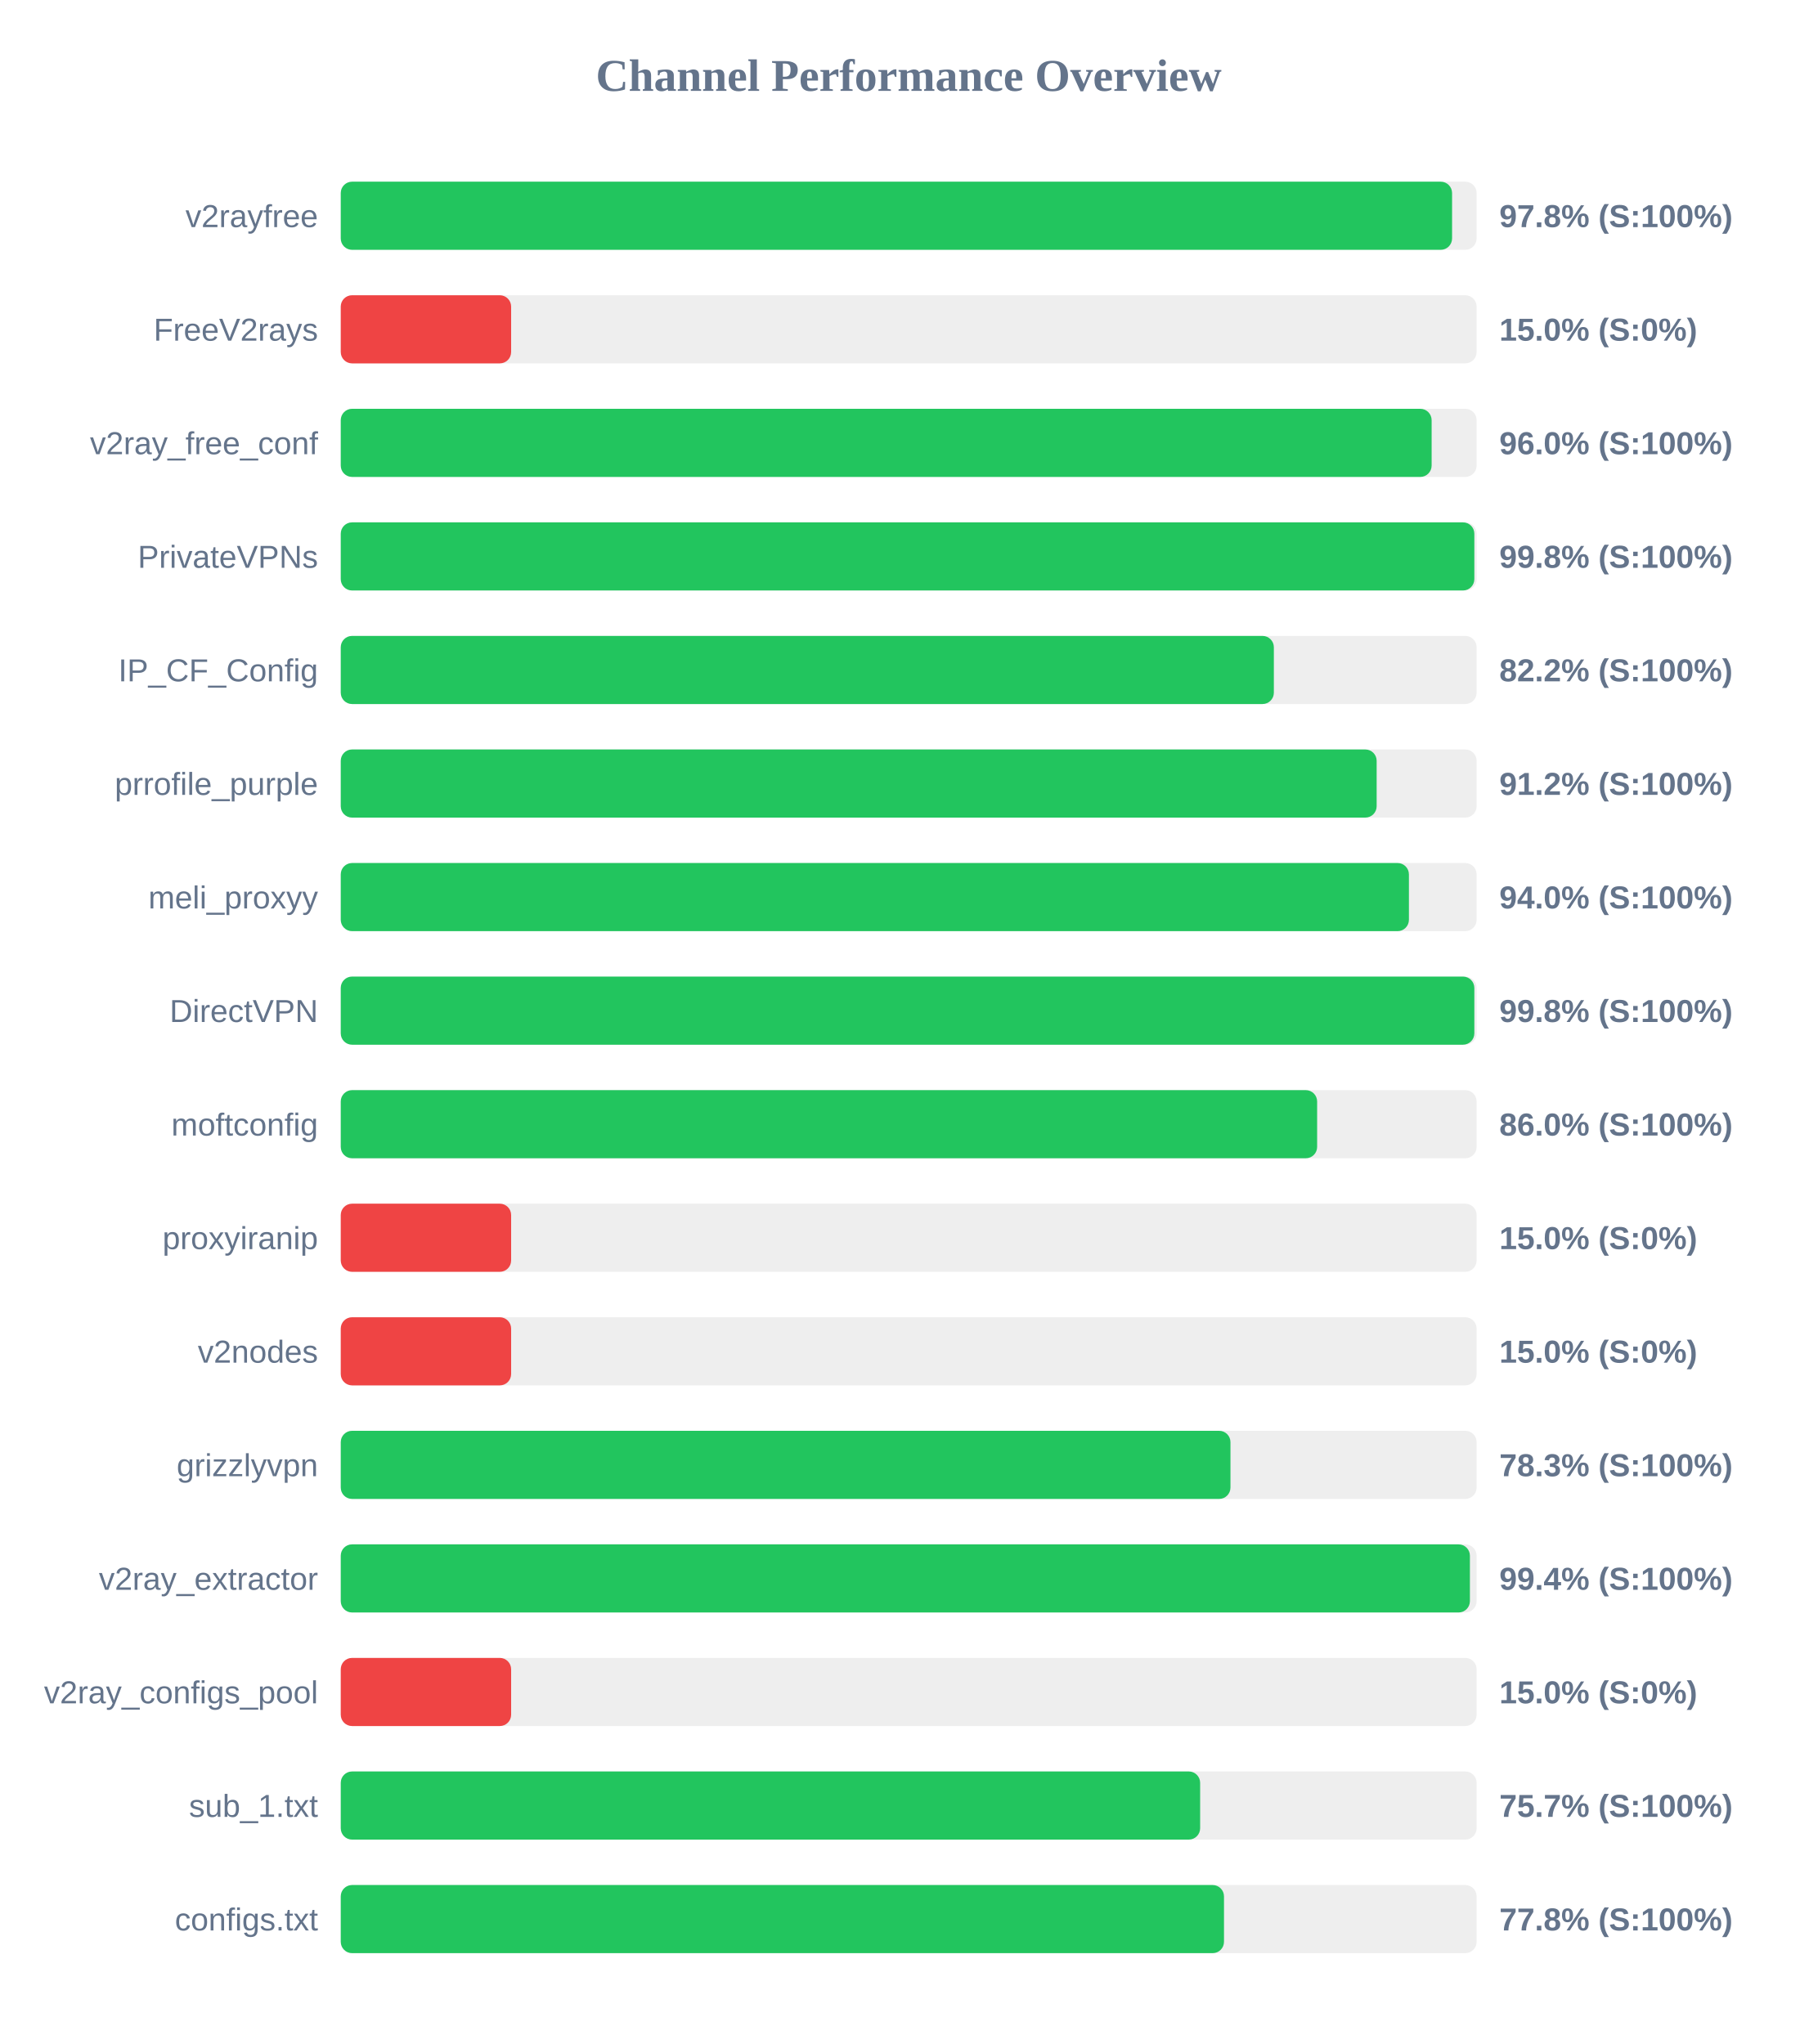
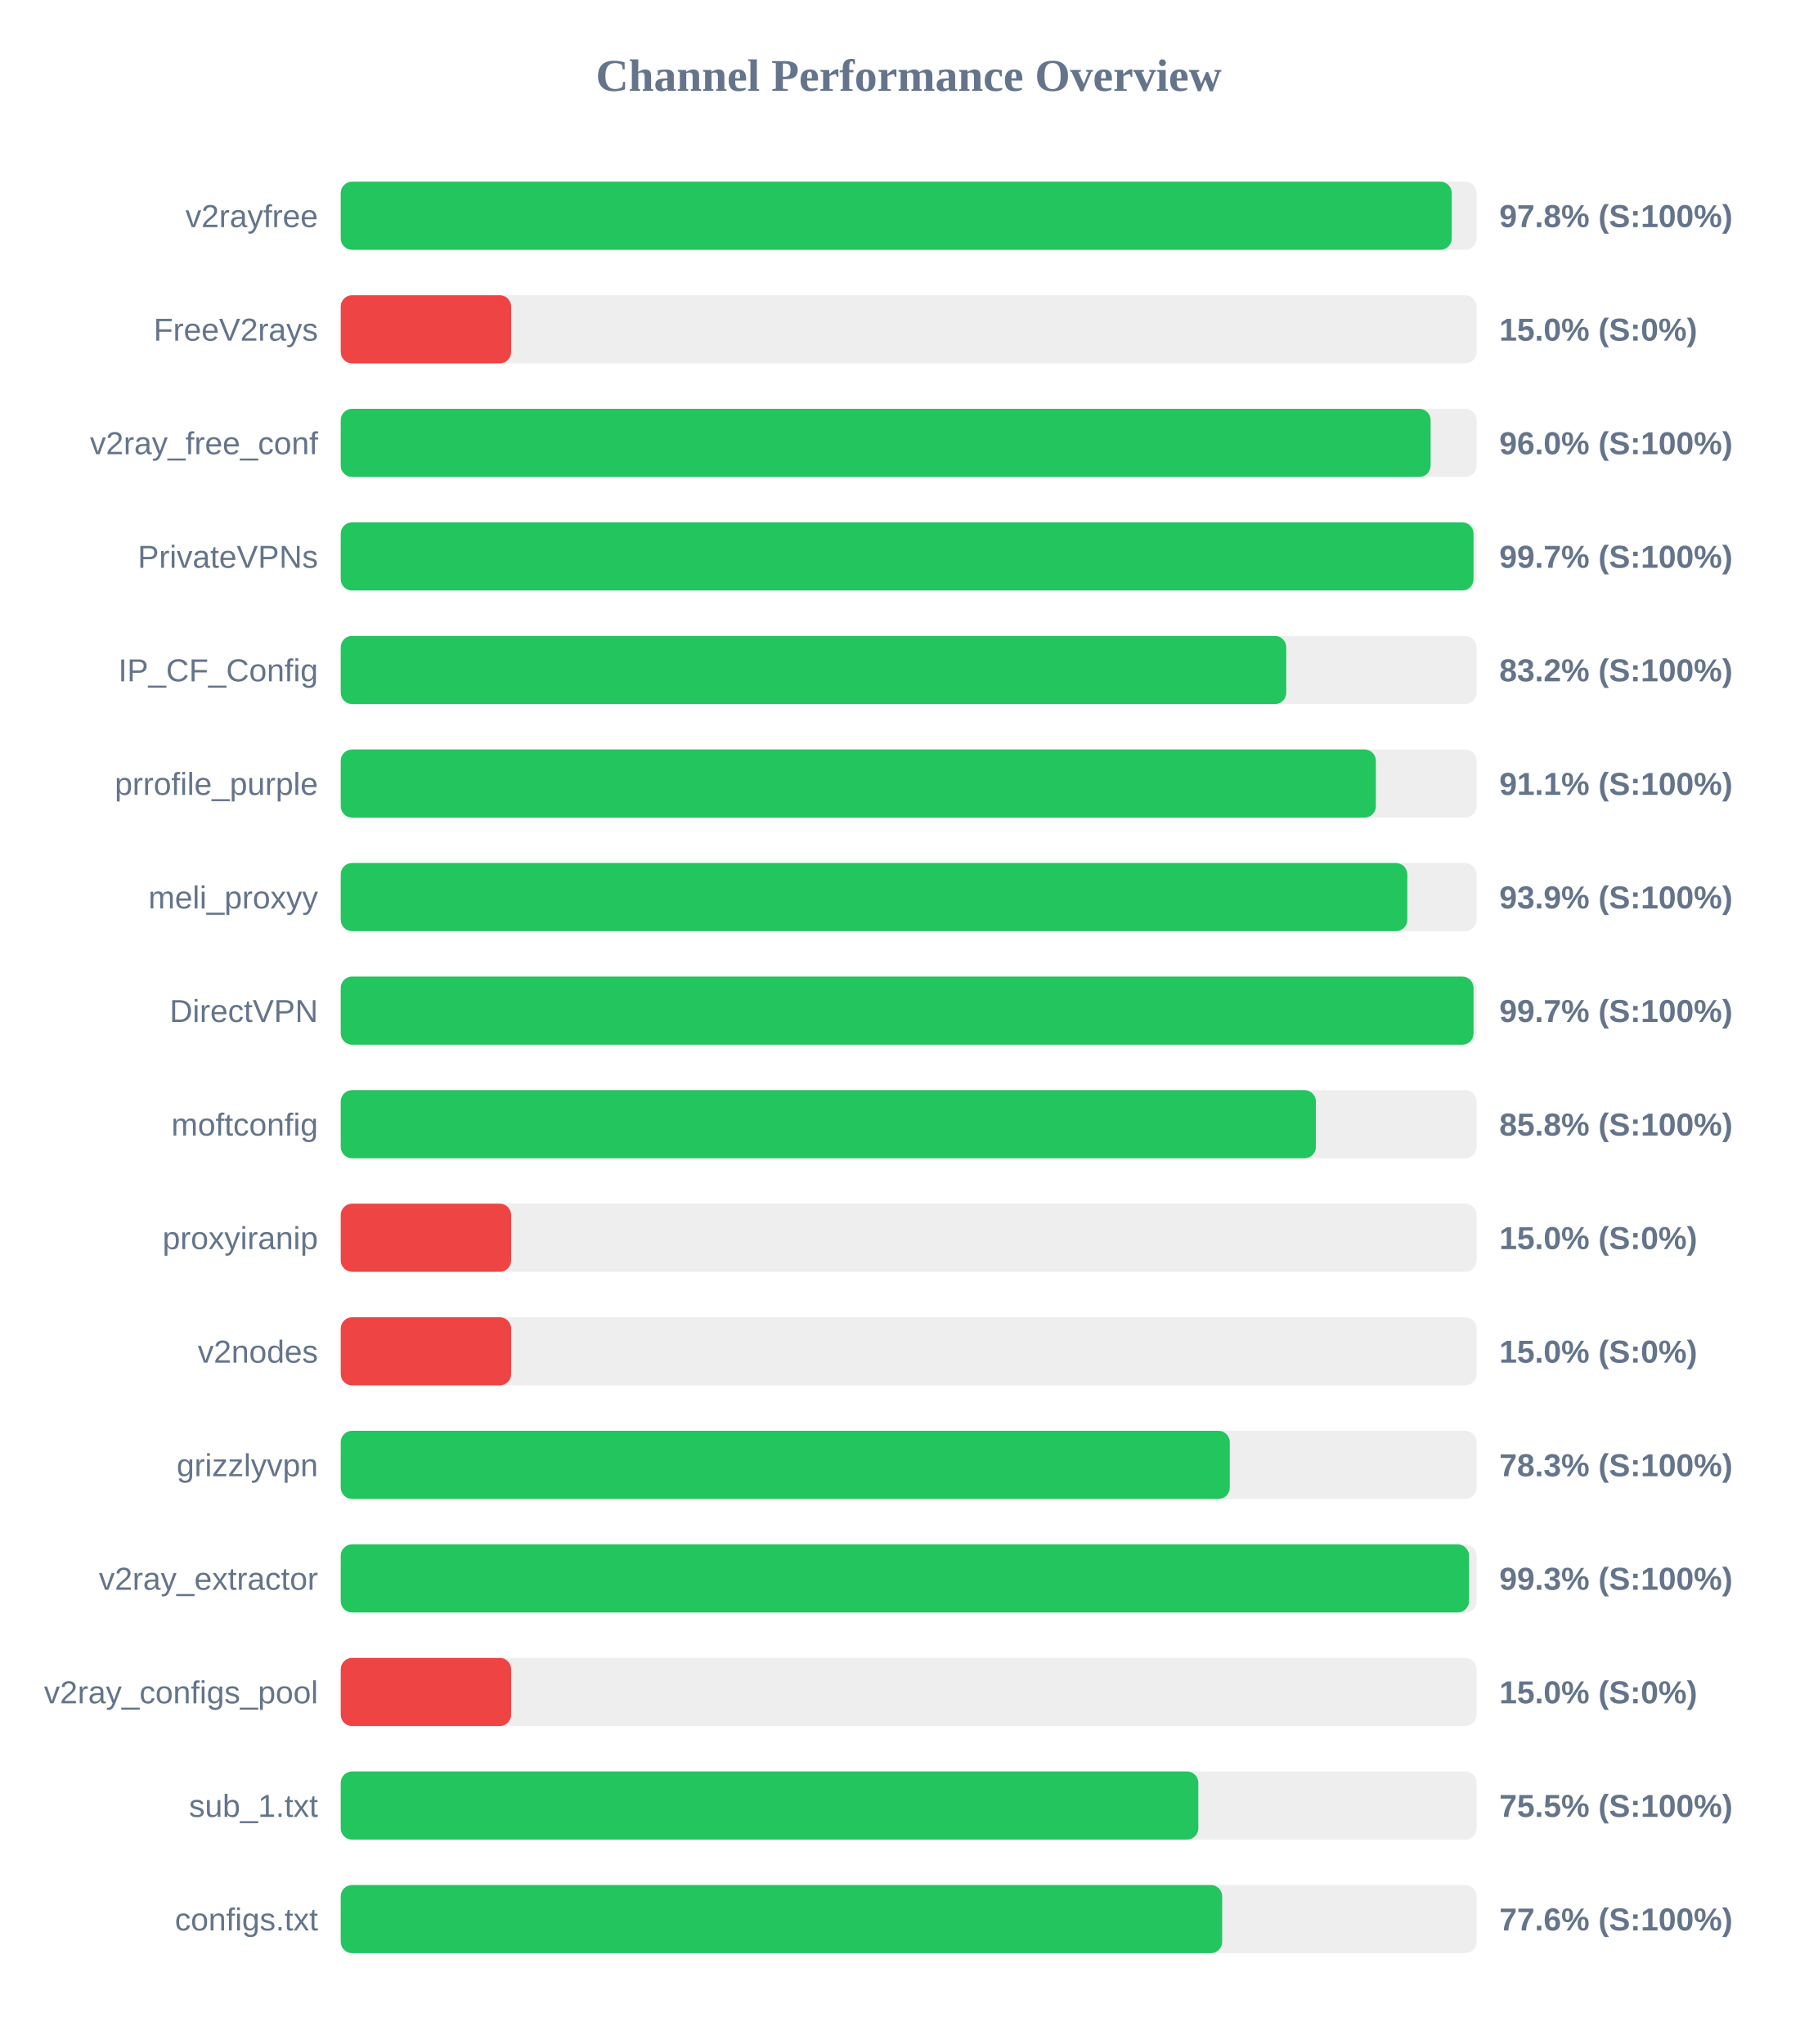
<svg xmlns="http://www.w3.org/2000/svg" width="800" height="900" version="1.1">
  <style>
        .row { font: 14px Arial; fill: #64748b; }
        .score { font: bold 14px Arial; fill: #64748b; }
    </style>
  <text x="400" y="40" text-anchor="middle" font-size="20px" font-weight="bold" fill="#64748b">Channel Performance Overview</text>
  <rect x="150" y="80" width="500" height="30" fill="#eee" rx="5" />
-   <rect x="150" y="80" width="489.2" height="30" fill="#22c55e" rx="5" />
+   <rect x="150" y="80" width="489.05" height="30" fill="#22c55e" rx="5" />
  <text x="140" y="100" text-anchor="end" class="row">v2rayfree</text>
  <text x="660" y="100" text-anchor="start" class="score">97.8% (S:100%)</text>
  <rect x="150" y="130" width="500" height="30" fill="#eee" rx="5" />
  <rect x="150" y="130" width="75.0" height="30" fill="#ef4444" rx="5" />
  <text x="140" y="150" text-anchor="end" class="row">FreeV2rays</text>
  <text x="660" y="150" text-anchor="start" class="score">15.0% (S:0%)</text>
  <rect x="150" y="180" width="500" height="30" fill="#eee" rx="5" />
-   <rect x="150" y="180" width="480.2" height="30" fill="#22c55e" rx="5" />
+   <rect x="150" y="180" width="479.75" height="30" fill="#22c55e" rx="5" />
  <text x="140" y="200" text-anchor="end" class="row">v2ray_free_conf</text>
  <text x="660" y="200" text-anchor="start" class="score">96.0% (S:100%)</text>
  <rect x="150" y="230" width="500" height="30" fill="#eee" rx="5" />
-   <rect x="150" y="230" width="499.0" height="30" fill="#22c55e" rx="5" />
+   <rect x="150" y="230" width="498.65" height="30" fill="#22c55e" rx="5" />
  <text x="140" y="250" text-anchor="end" class="row">PrivateVPNs</text>
-   <text x="660" y="250" text-anchor="start" class="score">99.8% (S:100%)</text>
+   <text x="660" y="250" text-anchor="start" class="score">99.7% (S:100%)</text>
  <rect x="150" y="280" width="500" height="30" fill="#eee" rx="5" />
-   <rect x="150" y="280" width="410.75" height="30" fill="#22c55e" rx="5" />
+   <rect x="150" y="280" width="416.2" height="30" fill="#22c55e" rx="5" />
  <text x="140" y="300" text-anchor="end" class="row">IP_CF_Config</text>
-   <text x="660" y="300" text-anchor="start" class="score">82.2% (S:100%)</text>
+   <text x="660" y="300" text-anchor="start" class="score">83.2% (S:100%)</text>
  <rect x="150" y="330" width="500" height="30" fill="#eee" rx="5" />
-   <rect x="150" y="330" width="456.0" height="30" fill="#22c55e" rx="5" />
+   <rect x="150" y="330" width="455.65" height="30" fill="#22c55e" rx="5" />
  <text x="140" y="350" text-anchor="end" class="row">prrofile_purple</text>
-   <text x="660" y="350" text-anchor="start" class="score">91.2% (S:100%)</text>
+   <text x="660" y="350" text-anchor="start" class="score">91.1% (S:100%)</text>
  <rect x="150" y="380" width="500" height="30" fill="#eee" rx="5" />
-   <rect x="150" y="380" width="470.2" height="30" fill="#22c55e" rx="5" />
+   <rect x="150" y="380" width="469.5" height="30" fill="#22c55e" rx="5" />
  <text x="140" y="400" text-anchor="end" class="row">meli_proxyy</text>
-   <text x="660" y="400" text-anchor="start" class="score">94.0% (S:100%)</text>
+   <text x="660" y="400" text-anchor="start" class="score">93.9% (S:100%)</text>
  <rect x="150" y="430" width="500" height="30" fill="#eee" rx="5" />
-   <rect x="150" y="430" width="499.0" height="30" fill="#22c55e" rx="5" />
+   <rect x="150" y="430" width="498.65" height="30" fill="#22c55e" rx="5" />
  <text x="140" y="450" text-anchor="end" class="row">DirectVPN</text>
-   <text x="660" y="450" text-anchor="start" class="score">99.8% (S:100%)</text>
+   <text x="660" y="450" text-anchor="start" class="score">99.7% (S:100%)</text>
  <rect x="150" y="480" width="500" height="30" fill="#eee" rx="5" />
-   <rect x="150" y="480" width="429.8" height="30" fill="#22c55e" rx="5" />
+   <rect x="150" y="480" width="429.25" height="30" fill="#22c55e" rx="5" />
  <text x="140" y="500" text-anchor="end" class="row">moftconfig</text>
-   <text x="660" y="500" text-anchor="start" class="score">86.0% (S:100%)</text>
+   <text x="660" y="500" text-anchor="start" class="score">85.8% (S:100%)</text>
  <rect x="150" y="530" width="500" height="30" fill="#eee" rx="5" />
  <rect x="150" y="530" width="75.0" height="30" fill="#ef4444" rx="5" />
  <text x="140" y="550" text-anchor="end" class="row">proxyiranip</text>
  <text x="660" y="550" text-anchor="start" class="score">15.0% (S:0%)</text>
  <rect x="150" y="580" width="500" height="30" fill="#eee" rx="5" />
  <rect x="150" y="580" width="75.0" height="30" fill="#ef4444" rx="5" />
  <text x="140" y="600" text-anchor="end" class="row">v2nodes</text>
  <text x="660" y="600" text-anchor="start" class="score">15.0% (S:0%)</text>
  <rect x="150" y="630" width="500" height="30" fill="#eee" rx="5" />
-   <rect x="150" y="630" width="391.65" height="30" fill="#22c55e" rx="5" />
+   <rect x="150" y="630" width="391.35" height="30" fill="#22c55e" rx="5" />
  <text x="140" y="650" text-anchor="end" class="row">grizzlyvpn</text>
  <text x="660" y="650" text-anchor="start" class="score">78.3% (S:100%)</text>
  <rect x="150" y="680" width="500" height="30" fill="#eee" rx="5" />
-   <rect x="150" y="680" width="497.05" height="30" fill="#22c55e" rx="5" />
+   <rect x="150" y="680" width="496.65" height="30" fill="#22c55e" rx="5" />
  <text x="140" y="700" text-anchor="end" class="row">v2ray_extractor</text>
-   <text x="660" y="700" text-anchor="start" class="score">99.4% (S:100%)</text>
+   <text x="660" y="700" text-anchor="start" class="score">99.3% (S:100%)</text>
  <rect x="150" y="730" width="500" height="30" fill="#eee" rx="5" />
  <rect x="150" y="730" width="75.0" height="30" fill="#ef4444" rx="5" />
  <text x="140" y="750" text-anchor="end" class="row">v2ray_configs_pool</text>
  <text x="660" y="750" text-anchor="start" class="score">15.0% (S:0%)</text>
  <rect x="150" y="780" width="500" height="30" fill="#eee" rx="5" />
-   <rect x="150" y="780" width="378.3" height="30" fill="#22c55e" rx="5" />
+   <rect x="150" y="780" width="377.5" height="30" fill="#22c55e" rx="5" />
  <text x="140" y="800" text-anchor="end" class="row">sub_1.txt</text>
-   <text x="660" y="800" text-anchor="start" class="score">75.7% (S:100%)</text>
+   <text x="660" y="800" text-anchor="start" class="score">75.5% (S:100%)</text>
  <rect x="150" y="830" width="500" height="30" fill="#eee" rx="5" />
-   <rect x="150" y="830" width="388.8" height="30" fill="#22c55e" rx="5" />
+   <rect x="150" y="830" width="388.0" height="30" fill="#22c55e" rx="5" />
  <text x="140" y="850" text-anchor="end" class="row">configs.txt</text>
-   <text x="660" y="850" text-anchor="start" class="score">77.8% (S:100%)</text>
+   <text x="660" y="850" text-anchor="start" class="score">77.6% (S:100%)</text>
</svg>
